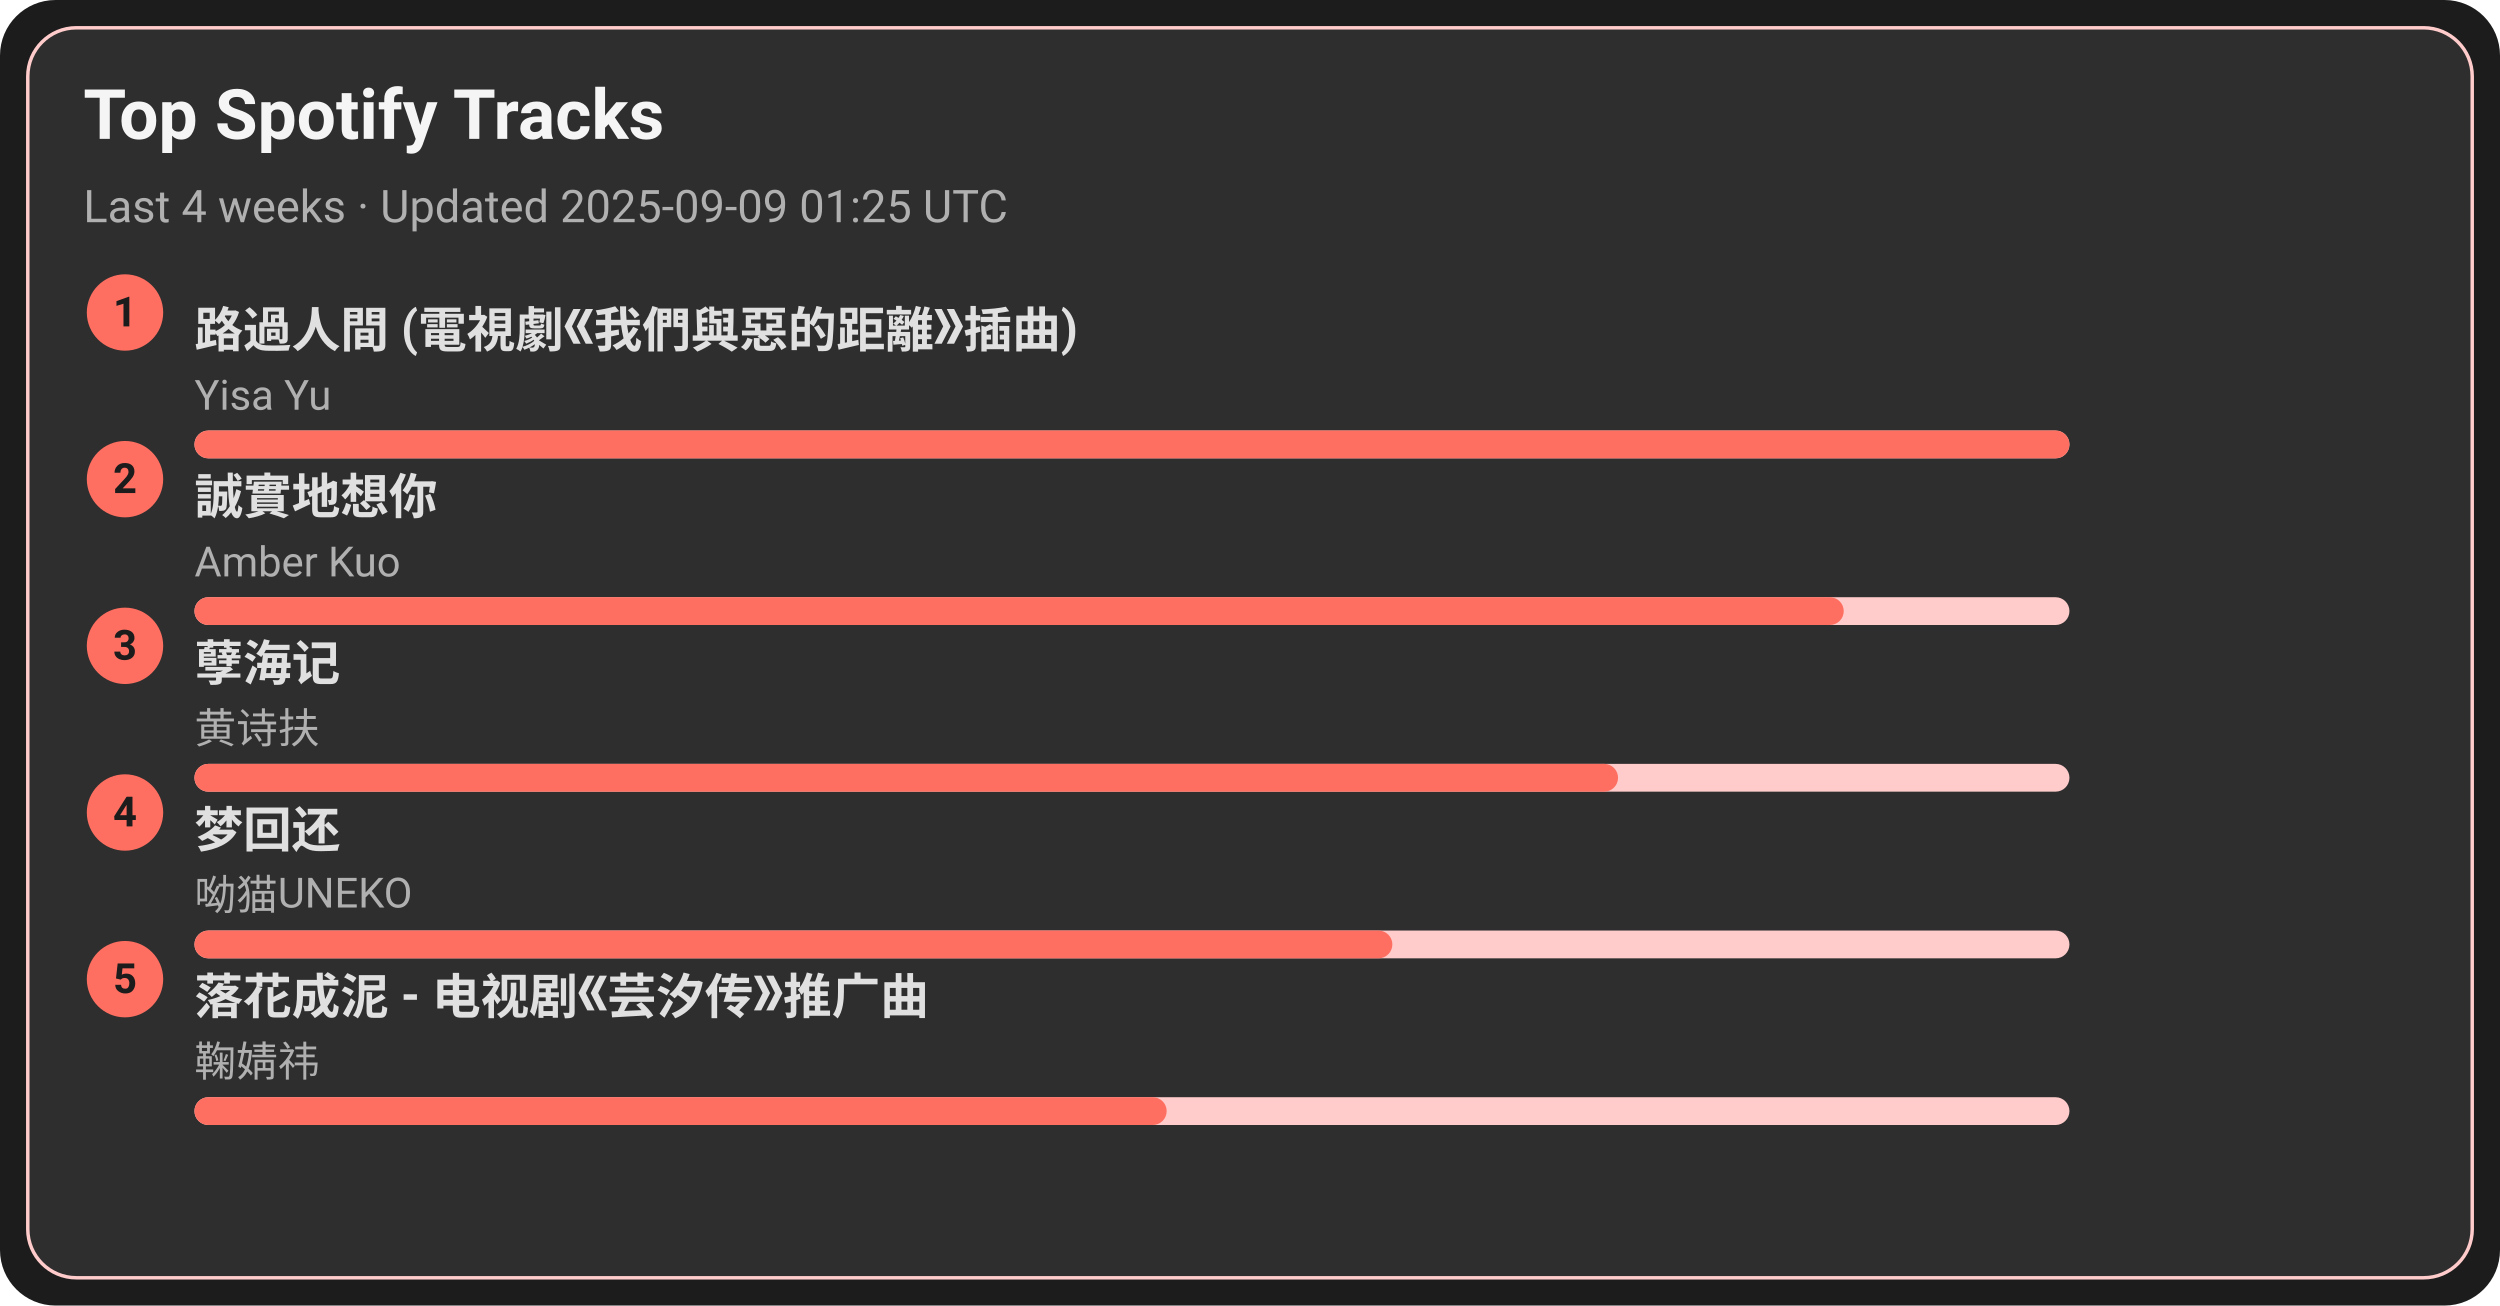
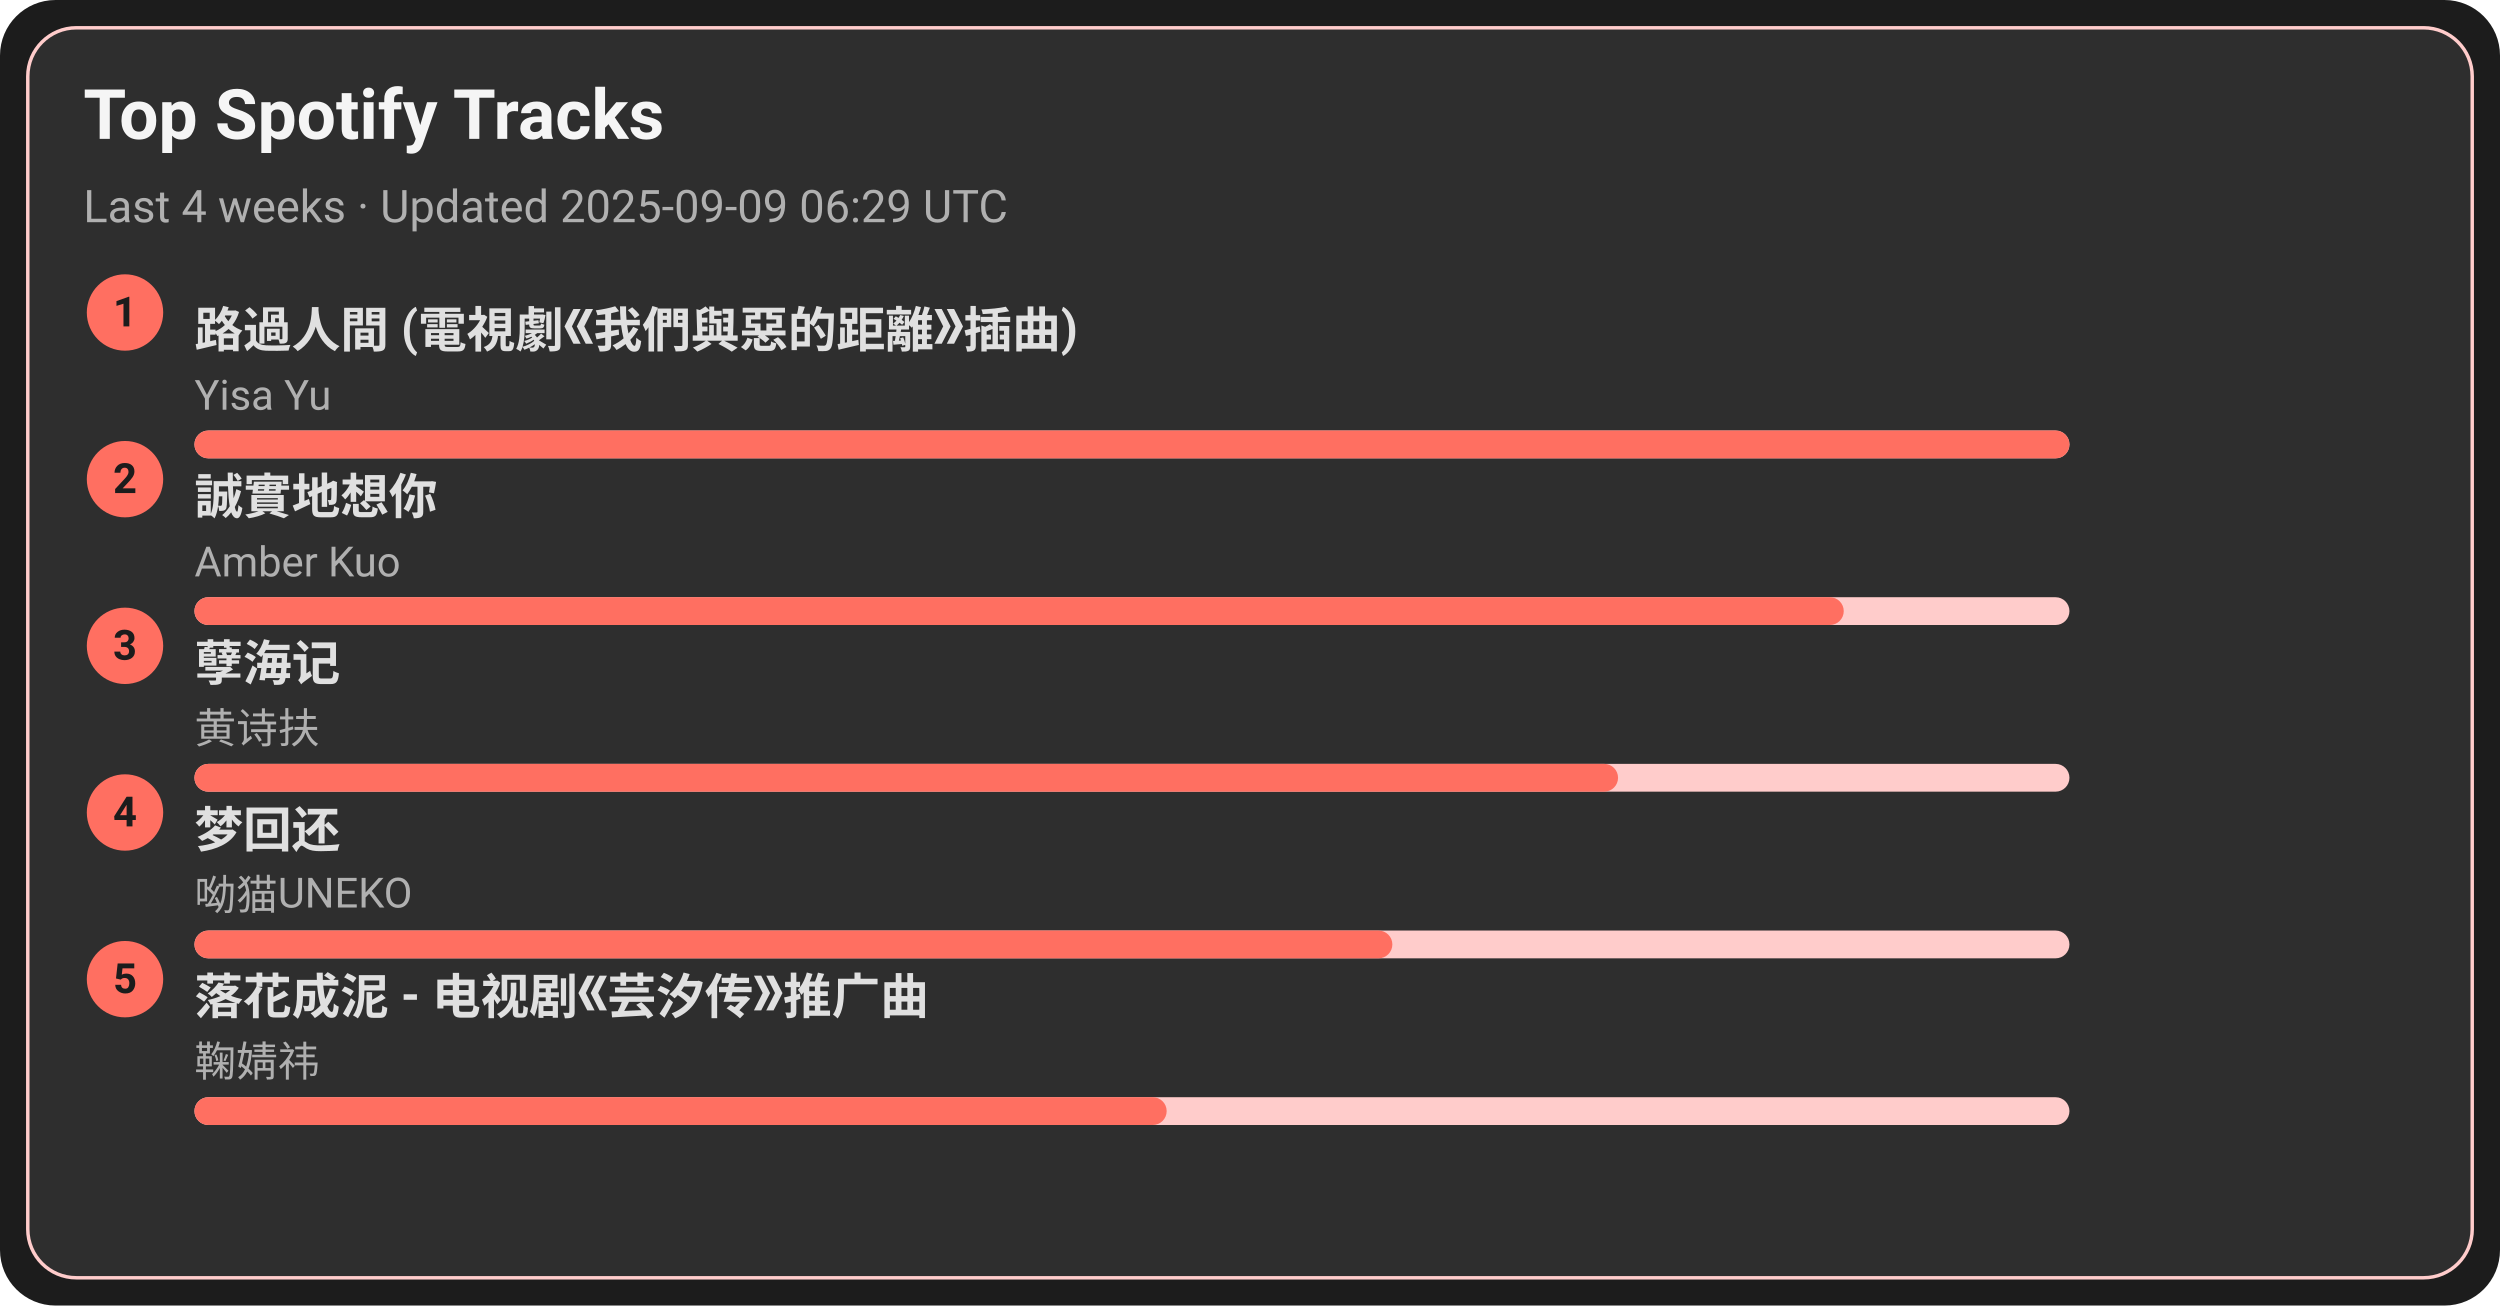
<svg xmlns="http://www.w3.org/2000/svg" width="720" height="376" viewBox="0 0 720 376">
  <style>text{font-family:-apple-system,BlinkMacSystemFont,Segoe UI,Roboto,Ubuntu,Helvetica Neue,Arial,Noto Sans,sans-serif}</style>
  <rect width="720" height="376" rx="16" fill="#1c1c1c" />
  <rect x="8" y="8" width="704" height="360" rx="14" fill="#2e2e2e" stroke="#ffcccb" />
  <text x="24" y="40" font-size="20" fill="#f5f5f5" font-weight="600">Top Spotify Tracks</text>
-   <text x="24" y="64" font-size="13" fill="#b0b0b0">Last 4 weeks · Updated 2025-09-09 01:25 UTC</text>
+   <text x="24" y="64" font-size="13" fill="#b0b0b0">Last 4 weeks · Updated 2025-09-09 06:29 UTC</text>
  <circle cx="36" cy="90" r="11" fill="#ff6f61" />
  <text x="36" y="94" text-anchor="middle" font-size="12" fill="#1c1c1c" font-weight="700">1</text>
  <a href="https://open.spotify.com/track/1ZSleGniKMWNrWvK5cGALO" target="_blank" rel="noopener noreferrer">
    <text x="56" y="100" font-size="14" fill="#e0e0e0" font-weight="600">路過人間 (電視劇《我們與惡的距離》插曲)</text>
  </a>
  <text x="56" y="118" font-size="12" fill="#b0b0b0">Yisa Yu</text>
  <rect x="56" y="124" width="540" height="8" rx="4" fill="#ffcccb" />
  <rect x="56" y="124" width="540" height="8" rx="4" fill="#ff6f61" />
  <circle cx="36" cy="138" r="11" fill="#ff6f61" />
  <text x="36" y="142" text-anchor="middle" font-size="12" fill="#1c1c1c" font-weight="700">2</text>
  <a href="https://open.spotify.com/track/1SPZzj8QzOwZoAGKXMGLGJ" target="_blank" rel="noopener noreferrer">
    <text x="56" y="148" font-size="14" fill="#e0e0e0" font-weight="600">誠實地想你</text>
  </a>
  <text x="56" y="166" font-size="12" fill="#b0b0b0">Amber Kuo</text>
  <rect x="56" y="172" width="540" height="8" rx="4" fill="#ffcccb" />
  <rect x="56" y="172" width="475" height="8" rx="4" fill="#ff6f61" />
  <circle cx="36" cy="186" r="11" fill="#ff6f61" />
  <text x="36" y="190" text-anchor="middle" font-size="12" fill="#1c1c1c" font-weight="700">3</text>
  <a href="https://open.spotify.com/track/3eIovUMhirNN6btJbpzNqD" target="_blank" rel="noopener noreferrer">
    <text x="56" y="196" font-size="14" fill="#e0e0e0" font-weight="600">孽海记</text>
  </a>
  <text x="56" y="214" font-size="12" fill="#b0b0b0">黄诗扶</text>
  <rect x="56" y="220" width="540" height="8" rx="4" fill="#ffcccb" />
  <rect x="56" y="220" width="410" height="8" rx="4" fill="#ff6f61" />
  <circle cx="36" cy="234" r="11" fill="#ff6f61" />
  <text x="36" y="238" text-anchor="middle" font-size="12" fill="#1c1c1c" font-weight="700">4</text>
  <a href="https://open.spotify.com/track/6jTK3YxlFysC8g0Ye9tbPK" target="_blank" rel="noopener noreferrer">
    <text x="56" y="244" font-size="14" fill="#e0e0e0" font-weight="600">梦回还</text>
  </a>
  <text x="56" y="262" font-size="12" fill="#b0b0b0">呦猫UNEKO</text>
  <rect x="56" y="268" width="540" height="8" rx="4" fill="#ffcccb" />
  <rect x="56" y="268" width="345" height="8" rx="4" fill="#ff6f61" />
  <circle cx="36" cy="282" r="11" fill="#ff6f61" />
  <text x="36" y="286" text-anchor="middle" font-size="12" fill="#1c1c1c" font-weight="700">5</text>
  <a href="https://open.spotify.com/track/3kOZsJz3crGIWWHeoCNa0O" target="_blank" rel="noopener noreferrer">
    <text x="56" y="292" font-size="14" fill="#e0e0e0" font-weight="600">落花成泥 - 电视剧《芸汐传》推广曲</text>
  </a>
  <text x="56" y="310" font-size="12" fill="#b0b0b0">鞠婧祎</text>
  <rect x="56" y="316" width="540" height="8" rx="4" fill="#ffcccb" />
  <rect x="56" y="316" width="280" height="8" rx="4" fill="#ff6f61" />
</svg>
